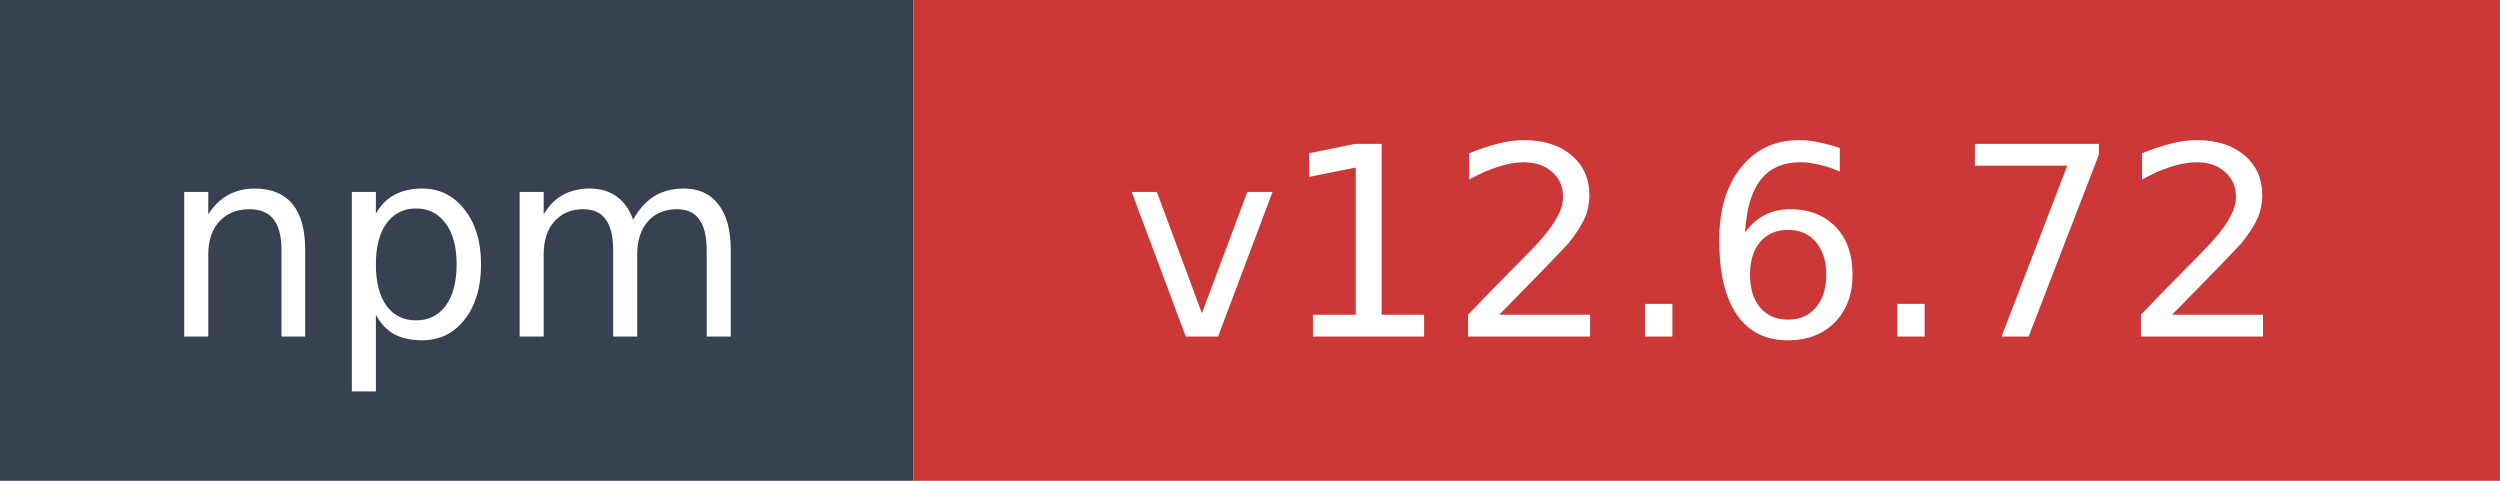
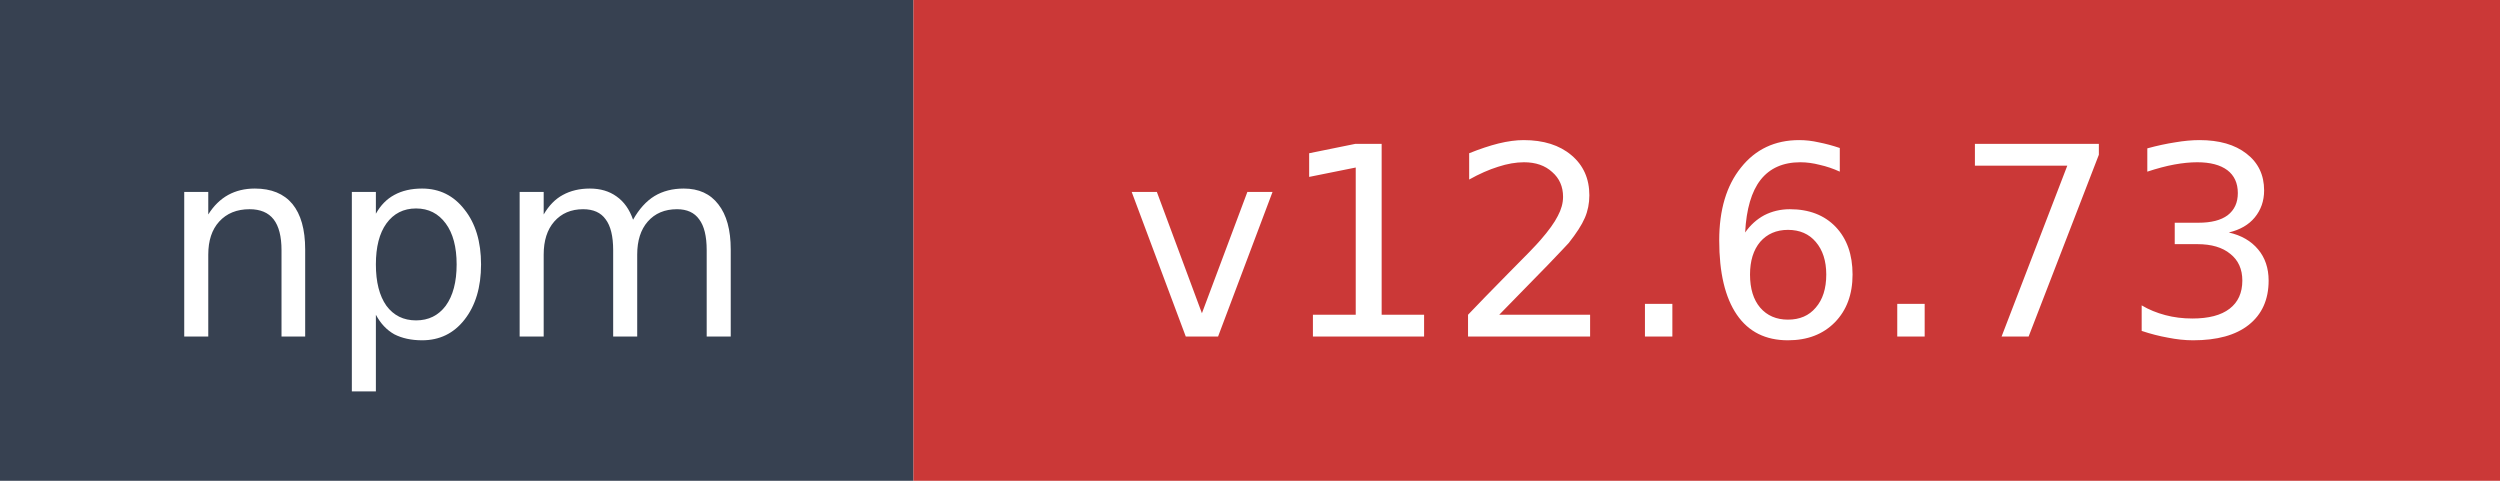
- <svg xmlns="http://www.w3.org/2000/svg" width="104" height="20" role="img" aria-label="npm: v12.6.72">
+ <svg xmlns="http://www.w3.org/2000/svg" width="104" height="20" role="img" aria-label="npm: v12.6.73">
  <rect width="38" height="20" fill="#374151" />
  <rect x="38" width="66" height="20" fill="#cb3837" />
  <text x="19" y="14" fill="#ffffff" font-family="Verdana,Geneva,DejaVu Sans,sans-serif" font-size="11" text-anchor="middle">npm</text>
-   <text x="71" y="14" fill="#ffffff" font-family="Verdana,Geneva,DejaVu Sans,sans-serif" font-size="11" text-anchor="middle">v12.6.72</text>
+   <text x="71" y="14" fill="#ffffff" font-family="Verdana,Geneva,DejaVu Sans,sans-serif" font-size="11" text-anchor="middle">v12.6.73</text>
</svg>
